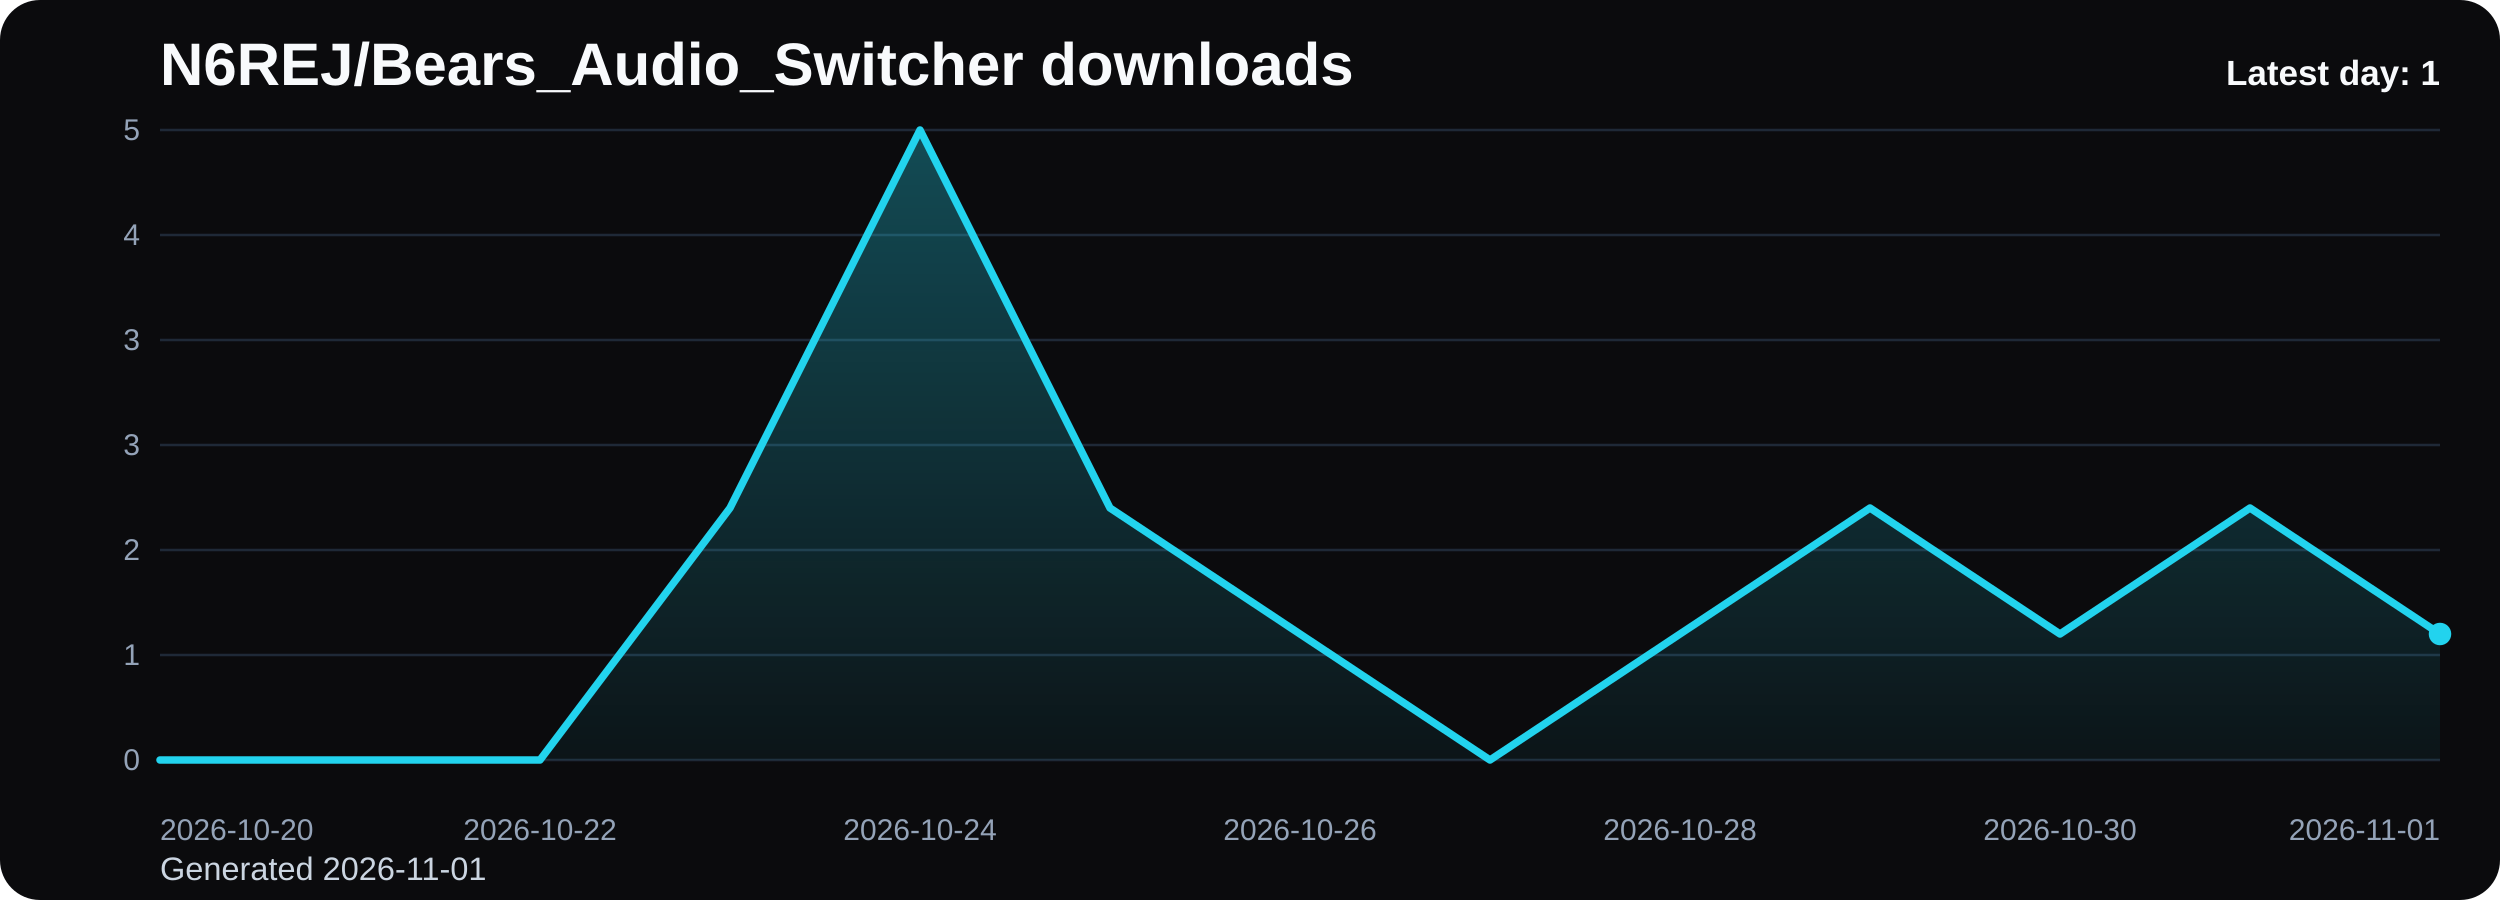
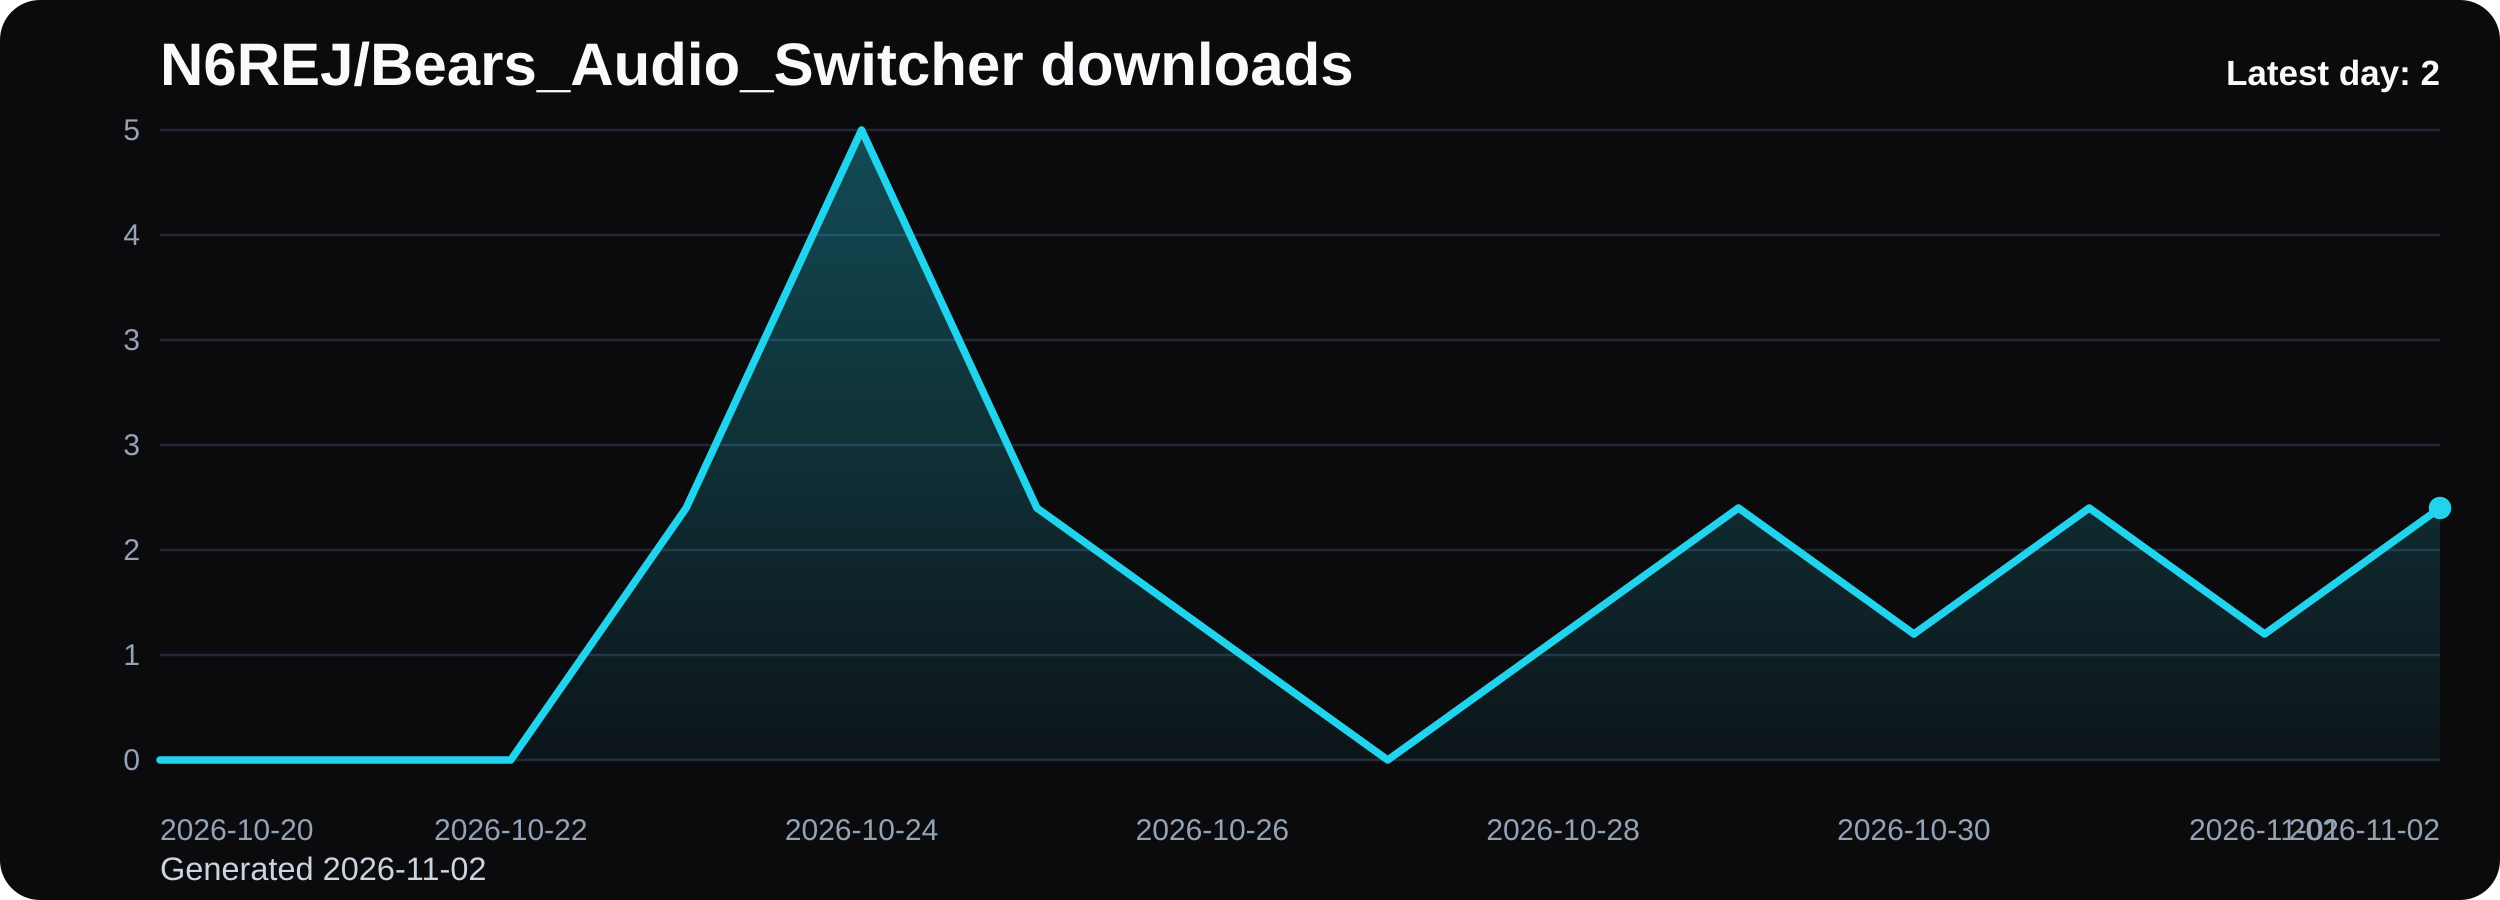
<svg xmlns="http://www.w3.org/2000/svg" viewBox="0 0 1000 360" role="img" aria-label="N6REJ/Bears_Audio_Switcher downloads chart">
  <defs>
    <linearGradient id="fill-daily-black" x1="0" y1="0" x2="0" y2="1">
      <stop offset="0%" stop-color="#22d3ee" stop-opacity="0.32" />
      <stop offset="100%" stop-color="#22d3ee" stop-opacity="0.05" />
    </linearGradient>
    <style>
      .bg { fill: #0b0b0d; }
      .title { font: 700 24px Arial, sans-serif; fill: #f8fafc; }
      .sub { font: 400 13px Arial, sans-serif; fill: #cbd5e1; }
      .grid { stroke: #1f2937; stroke-width: 1; }
      .axis { font: 400 12px Arial, sans-serif; fill: #94a3b8; }
      .line { fill: none; stroke: #22d3ee; stroke-width: 3; stroke-linecap: round; stroke-linejoin: round; }
      .dot { fill: #22d3ee; }
      .value { font: 600 11px Arial, sans-serif; fill: #cbd5e1; }
      .latest { font: 700 14px Arial, sans-serif; fill: #f8fafc; }
    </style>
  </defs>
  <rect class="bg" x="0" y="0" width="1000" height="360" rx="16" />
  <text class="title" x="64" y="34">N6REJ/Bears_Audio_Switcher downloads</text>
-   <text class="sub" x="64" y="352">Generated 2026-11-01</text>
+   <text class="sub" x="64" y="352">Generated 2026-11-02</text>
  <line x1="64" y1="52.00" x2="976" y2="52.00" class="grid" />
  <text x="56" y="56.00" text-anchor="end" class="axis">5</text>
  <line x1="64" y1="94.00" x2="976" y2="94.00" class="grid" />
  <text x="56" y="98.00" text-anchor="end" class="axis">4</text>
  <line x1="64" y1="136.00" x2="976" y2="136.00" class="grid" />
  <text x="56" y="140.00" text-anchor="end" class="axis">3</text>
  <line x1="64" y1="178.00" x2="976" y2="178.00" class="grid" />
  <text x="56" y="182.00" text-anchor="end" class="axis">3</text>
  <line x1="64" y1="220.00" x2="976" y2="220.00" class="grid" />
  <text x="56" y="224.00" text-anchor="end" class="axis">2</text>
  <line x1="64" y1="262.00" x2="976" y2="262.00" class="grid" />
  <text x="56" y="266.00" text-anchor="end" class="axis">1</text>
  <line x1="64" y1="304.00" x2="976" y2="304.00" class="grid" />
  <text x="56" y="308.00" text-anchor="end" class="axis">0</text>
-   <path d="M 64.00 304 L 64.00 304.00 L 140.00 304.00 L 216.00 304.00 L 292.00 203.20 L 368.00 52.00 L 444.00 203.20 L 520.00 253.60 L 596.00 304.00 L 672.00 253.60 L 748.00 203.20 L 824.00 253.60 L 900.00 203.20 L 976.00 253.60 L 976.00 304 Z" fill="url(#fill-daily-black)" />
-   <polyline class="line" points="64.00,304.00 140.00,304.00 216.00,304.00 292.00,203.20 368.00,52.00 444.00,203.20 520.00,253.60 596.00,304.00 672.00,253.60 748.00,203.20 824.00,253.60 900.00,203.20 976.00,253.60" />
-   <circle class="dot" cx="976.00" cy="253.60" r="4.5" />
+   <path d="M 64.00 304 L 64.00 304.00 L 134.15 304.00 L 204.31 304.00 L 274.46 203.20 L 344.62 52.00 L 414.77 203.20 L 484.92 253.60 L 555.08 304.00 L 625.23 253.60 L 695.38 203.20 L 765.54 253.60 L 835.69 203.20 L 905.85 253.60 L 976.00 203.20 L 976.00 304 Z" fill="url(#fill-daily-black)" />
+   <polyline class="line" points="64.00,304.00 134.15,304.00 204.31,304.00 274.46,203.20 344.62,52.00 414.77,203.20 484.92,253.60 555.08,304.00 625.23,253.60 695.38,203.20 765.54,253.60 835.69,203.20 905.85,253.60 976.00,203.20" />
+   <circle class="dot" cx="976.00" cy="203.20" r="4.5" />
  <text class="axis" x="64.00" y="336" text-anchor="start">2026-10-20</text>
-   <text class="axis" x="216.00" y="336" text-anchor="middle">2026-10-22</text>
-   <text class="axis" x="368.00" y="336" text-anchor="middle">2026-10-24</text>
-   <text class="axis" x="520.00" y="336" text-anchor="middle">2026-10-26</text>
-   <text class="axis" x="672.00" y="336" text-anchor="middle">2026-10-28</text>
-   <text class="axis" x="824.00" y="336" text-anchor="middle">2026-10-30</text>
-   <text class="axis" x="976.00" y="336" text-anchor="end">2026-11-01</text>
-   <text class="latest" x="976" y="34" text-anchor="end">Latest day: 1</text>
+   <text class="axis" x="204.31" y="336" text-anchor="middle">2026-10-22</text>
+   <text class="axis" x="344.62" y="336" text-anchor="middle">2026-10-24</text>
+   <text class="axis" x="484.92" y="336" text-anchor="middle">2026-10-26</text>
+   <text class="axis" x="625.23" y="336" text-anchor="middle">2026-10-28</text>
+   <text class="axis" x="765.54" y="336" text-anchor="middle">2026-10-30</text>
+   <text class="axis" x="905.85" y="336" text-anchor="middle">2026-11-01</text>
+   <text class="axis" x="976.00" y="336" text-anchor="end">2026-11-02</text>
+   <text class="latest" x="976" y="34" text-anchor="end">Latest day: 2</text>
</svg>
